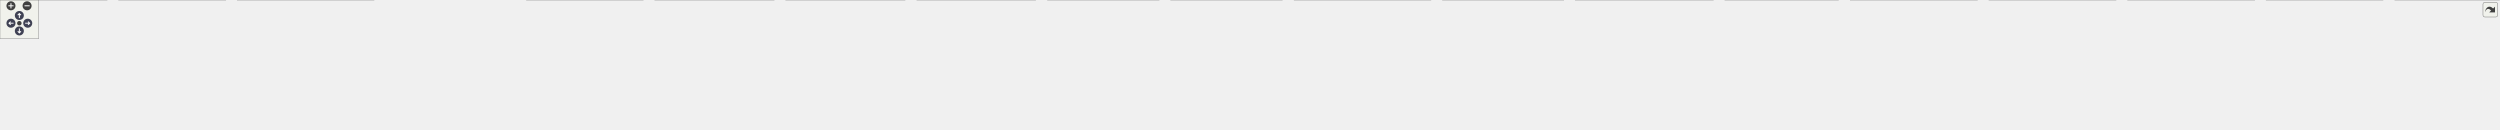
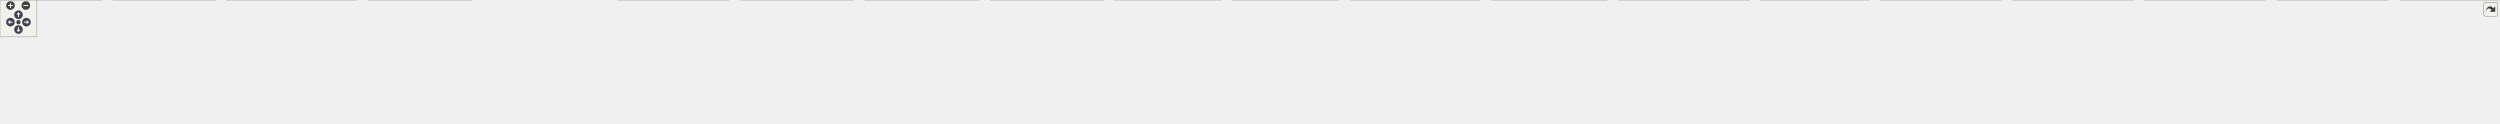
<svg xmlns="http://www.w3.org/2000/svg" xmlns:xlink="http://www.w3.org/1999/xlink" id="main" version="1.1" xml:space="preserve">
  <style type="text/css">
.node, .edge {opacity: 0.7;}
.node.selected, .edge.selected {opacity: 1;}
.edge:hover path { stroke: red; }
.edge:hover polygon { stroke: red; fill: red; }
</style>
  <defs>
    <circle id="rim" cx="0" cy="0" r="7" />
    <circle id="rim2" cx="0" cy="0" r="3.5" />
    <g id="zoomPlus">
      <use xlink:href="#rim" fill="#404040">
        <set attributeName="fill" to="#808080" begin="zoomplus.mouseover" end="zoomplus.mouseout" />
      </use>
      <path d="M-4,0h8M0,-4v8" fill="none" stroke="white" stroke-width="1.5" pointer-events="none" />
    </g>
    <g id="zoomMin">
      <use xlink:href="#rim" fill="#404040">
        <set attributeName="fill" to="#808080" begin="zoomminus.mouseover" end="zoomminus.mouseout" />
      </use>
      <path d="M-4,0h8" fill="none" stroke="white" stroke-width="1.5" pointer-events="none" />
    </g>
    <g id="arrowUp" transform="translate(30 24)">
      <use xlink:href="#rim" />
      <path pointer-events="none" fill="none" stroke="white" stroke-width="1.5" d="M0,-3.0v7 M-2.5,-0.5L0,-3.0L2.5,-0.5" />
    </g>
    <g id="arrowRight" transform="rotate(90) translate(36 -43)">
      <use xlink:href="#rim" />
      <path pointer-events="none" fill="none" stroke="white" stroke-width="1.5" d="M0,-3.0v7 M-2.5,-0.5L0,-3.0L2.5,-0.5" />
    </g>
    <g id="arrowDown" transform="rotate(180) translate(-30 -48)">
      <use xlink:href="#rim" />
      <path pointer-events="none" fill="none" stroke="white" stroke-width="1.5" d="M0,-3.0v7 M-2.5,-0.5L0,-3.0L2.5,-0.5" />
    </g>
    <g id="arrowLeft" transform="rotate(270) translate(-36 17)">
      <use xlink:href="#rim" />
      <path pointer-events="none" fill="none" stroke="white" stroke-width="1.5" d="M0,-3.0v7 M-2.5,-0.5L0,-3.0L2.5,-0.5" />
    </g>
    <g id="resetDef">
      <use xlink:href="#rim2" fill="#404040">
        <set attributeName="fill" to="#808080" begin="reset.mouseover" end="reset.mouseout" />
      </use>
    </g>
  </defs>
  <svg id="graph" class="graph">
    <g id="viewport">
      <g id="Node000001" class="node">
        <g id="a_Node000001">
          <a xlink:title=" ">
-             <polygon fill="#999999" stroke="#666666" points="1995.5,-140 1808.5,-140 1808.5,-88 1995.5,-88 1995.5,-140" />
-             <text text-anchor="start" x="1816.5" y="-128" font-family="Helvetica,sans-Serif" font-size="10.00">/scratch/dragon/sources</text>
-             <text text-anchor="start" x="1816.5" y="-117" font-family="Helvetica,sans-Serif" font-size="10.00">/ChimeraTK-DeviceAccess</text>
-             <text text-anchor="start" x="1816.5" y="-106" font-family="Helvetica,sans-Serif" font-size="10.00">/backends/DummyBackend/include</text>
-             <text text-anchor="middle" x="1902" y="-95" font-family="Helvetica,sans-Serif" font-size="10.00">/DummyRegisterAccessor.h</text>
+             <polygon fill="#999999" stroke="#666666" points="2087.5,-140 1900.5,-140 1900.5,-88 2087.5,-88 2087.5,-140" />
+             <text text-anchor="start" x="1908.5" y="-128" font-family="Helvetica,sans-Serif" font-size="10.00">/scratch/dragon/sources</text>
+             <text text-anchor="start" x="1908.5" y="-117" font-family="Helvetica,sans-Serif" font-size="10.00">/ChimeraTK-DeviceAccess</text>
+             <text text-anchor="start" x="1908.5" y="-106" font-family="Helvetica,sans-Serif" font-size="10.00">/backends/DummyBackend/include</text>
+             <text text-anchor="middle" x="1994" y="-95" font-family="Helvetica,sans-Serif" font-size="10.00">/DummyRegisterAccessor.h</text>
          </a>
        </g>
      </g>
      <g id="Node000002" class="node">
        <g id="a_Node000002">
          <a xlink:href="_dummy_backend_8cc.html" target="_top" xlink:title=" ">
            <polygon fill="white" stroke="#666666" points="166,-52 0,-52 0,0 166,0 166,-52" />
            <text text-anchor="start" x="8" y="-40" font-family="Helvetica,sans-Serif" font-size="10.00">/scratch/dragon/sources</text>
            <text text-anchor="start" x="8" y="-29" font-family="Helvetica,sans-Serif" font-size="10.00">/ChimeraTK-DeviceAccess</text>
            <text text-anchor="start" x="8" y="-18" font-family="Helvetica,sans-Serif" font-size="10.00">/backends/DummyBackend/src</text>
            <text text-anchor="middle" x="83" y="-7" font-family="Helvetica,sans-Serif" font-size="10.00">/DummyBackend.cc</text>
          </a>
        </g>
      </g>
      <g id="edge1_Node000001_Node000002" class="edge">
        <g id="a_edge1_Node000001_Node000002">
          <a xlink:title=" ">
-             <path fill="none" stroke="#63b8ff" d="M1798.09,-112.46C1474.97,-110.28 490.64,-99.81 175,-52 172.05,-51.55 169.07,-51.05 166.06,-50.49" />
-             <polygon fill="#63b8ff" stroke="#63b8ff" points="1798.36,-115.96 1808.38,-112.53 1798.4,-108.96 1798.36,-115.96" />
+             <path fill="none" stroke="#63b8ff" d="M1890.33,-112.68C1556.12,-111.14 509.38,-102.34 175,-52 172.05,-51.56 169.07,-51.05 166.06,-50.5" />
+             <polygon fill="#63b8ff" stroke="#63b8ff" points="1890.47,-116.18 1900.49,-112.72 1890.5,-109.18 1890.47,-116.18" />
          </a>
        </g>
      </g>
      <g id="Node000003" class="node">
        <g id="a_Node000003">
          <a xlink:href="_dummy_register_accessor_8cc.html" target="_top" xlink:title=" ">
            <polygon fill="white" stroke="#666666" points="350,-52 184,-52 184,0 350,0 350,-52" />
            <text text-anchor="start" x="192" y="-40" font-family="Helvetica,sans-Serif" font-size="10.00">/scratch/dragon/sources</text>
            <text text-anchor="start" x="192" y="-29" font-family="Helvetica,sans-Serif" font-size="10.00">/ChimeraTK-DeviceAccess</text>
            <text text-anchor="start" x="192" y="-18" font-family="Helvetica,sans-Serif" font-size="10.00">/backends/DummyBackend/src</text>
            <text text-anchor="middle" x="267" y="-7" font-family="Helvetica,sans-Serif" font-size="10.00">/DummyRegisterAccessor.cc</text>
          </a>
        </g>
      </g>
      <g id="edge2_Node000001_Node000003" class="edge">
        <g id="a_edge2_Node000001_Node000003">
          <a xlink:title=" ">
-             <path fill="none" stroke="#63b8ff" d="M1797.97,-111.95C1498.39,-108.42 637.41,-94.77 359,-52 356.06,-51.55 353.07,-51.04 350.06,-50.47" />
-             <polygon fill="#63b8ff" stroke="#63b8ff" points="1798.34,-115.45 1808.38,-112.07 1798.43,-108.45 1798.34,-115.45" />
+             <path fill="none" stroke="#63b8ff" d="M1890.04,-112.22C1578.53,-109.38 656,-97.29 359,-52 356.05,-51.55 353.07,-51.04 350.06,-50.48" />
+             <polygon fill="#63b8ff" stroke="#63b8ff" points="1890.38,-115.72 1900.41,-112.31 1890.45,-108.72 1890.38,-115.72" />
          </a>
        </g>
      </g>
      <g id="Node000004" class="node">
        <g id="a_Node000004">
          <a xlink:href="test_async_var_and_hierarchical_interrupts_unified_8cpp.html" target="_top" xlink:title=" ">
            <polygon fill="white" stroke="#666666" points="580,-52 368,-52 368,0 580,0 580,-52" />
            <text text-anchor="start" x="376" y="-40" font-family="Helvetica,sans-Serif" font-size="10.00">/scratch/dragon/sources</text>
            <text text-anchor="start" x="376" y="-29" font-family="Helvetica,sans-Serif" font-size="10.00">/ChimeraTK-DeviceAccess</text>
            <text text-anchor="start" x="376" y="-18" font-family="Helvetica,sans-Serif" font-size="10.00">/tests/executables_src/testAsync</text>
            <text text-anchor="middle" x="474" y="-7" font-family="Helvetica,sans-Serif" font-size="10.00">VarAndHierarchicalInterruptsUnified.cpp</text>
          </a>
        </g>
      </g>
      <g id="edge3_Node000001_Node000004" class="edge">
        <g id="a_edge3_Node000001_Node000004">
          <a xlink:title=" ">
-             <path fill="none" stroke="#63b8ff" d="M1798.36,-110.43C1530.92,-103.44 822.17,-82.54 589,-52 586.06,-51.62 583.09,-51.19 580.09,-50.74" />
-             <polygon fill="#63b8ff" stroke="#63b8ff" points="1798.37,-113.93 1808.46,-110.69 1798.55,-106.94 1798.37,-113.93" />
+             <path fill="none" stroke="#63b8ff" d="M1890.12,-110.79C1609.52,-104.46 840.58,-84.57 589,-52 586.06,-51.62 583.09,-51.2 580.09,-50.75" />
+             <polygon fill="#63b8ff" stroke="#63b8ff" points="1890.22,-114.29 1900.29,-111.02 1890.38,-107.3 1890.22,-114.29" />
          </a>
        </g>
      </g>
      <g id="Node000005" class="node">
        <g id="a_Node000005">
-           <a xlink:href="test_device_8cpp.html" target="_top" xlink:title=" ">
-             <polygon fill="white" stroke="#666666" points="798,-46.5 598,-46.5 598,-5.5 798,-5.5 798,-46.5" />
-             <text text-anchor="start" x="606" y="-34.5" font-family="Helvetica,sans-Serif" font-size="10.00">/scratch/dragon/sources</text>
-             <text text-anchor="start" x="606" y="-23.5" font-family="Helvetica,sans-Serif" font-size="10.00">/ChimeraTK-DeviceAccess</text>
-             <text text-anchor="middle" x="698" y="-12.5" font-family="Helvetica,sans-Serif" font-size="10.00">/tests/executables_src/testDevice.cpp</text>
+           <a xlink:href="test_data_consistency_realm_8cpp.html" target="_top" xlink:title=" ">
+             <polygon fill="white" stroke="#666666" points="768,-52 598,-52 598,0 768,0 768,-52" />
+             <text text-anchor="start" x="606" y="-40" font-family="Helvetica,sans-Serif" font-size="10.00">/scratch/dragon/sources</text>
+             <text text-anchor="start" x="606" y="-29" font-family="Helvetica,sans-Serif" font-size="10.00">/ChimeraTK-DeviceAccess</text>
+             <text text-anchor="start" x="606" y="-18" font-family="Helvetica,sans-Serif" font-size="10.00">/tests/executables_src/testData</text>
+             <text text-anchor="middle" x="683" y="-7" font-family="Helvetica,sans-Serif" font-size="10.00">ConsistencyRealm.cpp</text>
          </a>
        </g>
      </g>
      <g id="edge4_Node000001_Node000005" class="edge">
        <g id="a_edge4_Node000001_Node000005">
          <a xlink:title=" ">
-             <path fill="none" stroke="#63b8ff" d="M1798.22,-113.07C1603.09,-111.9 1168.62,-103.16 807,-52 796.81,-50.56 786.17,-48.64 775.7,-46.51" />
-             <polygon fill="#63b8ff" stroke="#63b8ff" points="1798.44,-116.57 1808.46,-113.12 1798.48,-109.57 1798.44,-116.57" />
+             <path fill="none" stroke="#63b8ff" d="M1889.86,-110.59C1635.93,-104.26 990.11,-85.3 777,-52 774.08,-51.54 771.12,-51.03 768.14,-50.48" />
+             <polygon fill="#63b8ff" stroke="#63b8ff" points="1890.11,-114.1 1900.19,-110.84 1890.28,-107.1 1890.11,-114.1" />
          </a>
        </g>
      </g>
      <g id="Node000006" class="node">
        <g id="a_Node000006">
-           <a xlink:href="test_double_buffer_accessor_8cc.html" target="_top" xlink:title=" ">
-             <polygon fill="white" stroke="#666666" points="997.5,-52 816.5,-52 816.5,0 997.5,0 997.5,-52" />
-             <text text-anchor="start" x="824.5" y="-40" font-family="Helvetica,sans-Serif" font-size="10.00">/scratch/dragon/sources</text>
-             <text text-anchor="start" x="824.5" y="-29" font-family="Helvetica,sans-Serif" font-size="10.00">/ChimeraTK-DeviceAccess</text>
-             <text text-anchor="start" x="824.5" y="-18" font-family="Helvetica,sans-Serif" font-size="10.00">/tests/executables_src/testDouble</text>
-             <text text-anchor="middle" x="907" y="-7" font-family="Helvetica,sans-Serif" font-size="10.00">BufferAccessor.cc</text>
+           <a xlink:href="test_device_8cpp.html" target="_top" xlink:title=" ">
+             <polygon fill="white" stroke="#666666" points="986,-46.5 786,-46.5 786,-5.5 986,-5.5 986,-46.5" />
+             <text text-anchor="start" x="794" y="-34.5" font-family="Helvetica,sans-Serif" font-size="10.00">/scratch/dragon/sources</text>
+             <text text-anchor="start" x="794" y="-23.5" font-family="Helvetica,sans-Serif" font-size="10.00">/ChimeraTK-DeviceAccess</text>
+             <text text-anchor="middle" x="886" y="-12.5" font-family="Helvetica,sans-Serif" font-size="10.00">/tests/executables_src/testDevice.cpp</text>
          </a>
        </g>
      </g>
      <g id="edge5_Node000001_Node000006" class="edge">
        <g id="a_edge5_Node000001_Node000006">
          <a xlink:title=" ">
-             <path fill="none" stroke="#63b8ff" d="M1798.13,-111.96C1630.47,-108.93 1290.26,-97.19 1006,-52 1003.2,-51.55 1000.36,-51.07 997.5,-50.55" />
-             <polygon fill="#63b8ff" stroke="#63b8ff" points="1798.13,-115.46 1808.18,-112.13 1798.25,-108.46 1798.13,-115.46" />
+             <path fill="none" stroke="#63b8ff" d="M1890.06,-112.27C1707.84,-109.73 1319.29,-98.77 995,-52 984.91,-50.55 974.38,-48.64 964,-46.52" />
+             <polygon fill="#63b8ff" stroke="#63b8ff" points="1890.12,-115.77 1900.17,-112.4 1890.21,-108.77 1890.12,-115.77" />
          </a>
        </g>
      </g>
      <g id="Node000007" class="node">
        <g id="a_Node000007">
-           <a xlink:href="test_dummy_backend_unified_8cc.html" target="_top" xlink:title=" ">
-             <polygon fill="white" stroke="#666666" points="1200.5,-52 1015.5,-52 1015.5,0 1200.5,0 1200.5,-52" />
-             <text text-anchor="start" x="1023.5" y="-40" font-family="Helvetica,sans-Serif" font-size="10.00">/scratch/dragon/sources</text>
-             <text text-anchor="start" x="1023.5" y="-29" font-family="Helvetica,sans-Serif" font-size="10.00">/ChimeraTK-DeviceAccess</text>
-             <text text-anchor="start" x="1023.5" y="-18" font-family="Helvetica,sans-Serif" font-size="10.00">/tests/executables_src/testDummy</text>
-             <text text-anchor="middle" x="1108" y="-7" font-family="Helvetica,sans-Serif" font-size="10.00">BackendUnified.cc</text>
+           <a xlink:href="test_double_buffer_accessor_8cc.html" target="_top" xlink:title=" ">
+             <polygon fill="white" stroke="#666666" points="1185.5,-52 1004.5,-52 1004.5,0 1185.5,0 1185.5,-52" />
+             <text text-anchor="start" x="1012.5" y="-40" font-family="Helvetica,sans-Serif" font-size="10.00">/scratch/dragon/sources</text>
+             <text text-anchor="start" x="1012.5" y="-29" font-family="Helvetica,sans-Serif" font-size="10.00">/ChimeraTK-DeviceAccess</text>
+             <text text-anchor="start" x="1012.5" y="-18" font-family="Helvetica,sans-Serif" font-size="10.00">/tests/executables_src/testDouble</text>
+             <text text-anchor="middle" x="1095" y="-7" font-family="Helvetica,sans-Serif" font-size="10.00">BufferAccessor.cc</text>
          </a>
        </g>
      </g>
      <g id="edge6_Node000001_Node000007" class="edge">
        <g id="a_edge6_Node000001_Node000007">
          <a xlink:title=" ">
-             <path fill="none" stroke="#63b8ff" d="M1798.38,-108.89C1662.35,-102.35 1416.46,-86.59 1209,-52 1206.24,-51.54 1203.44,-51.04 1200.62,-50.52" />
-             <polygon fill="#63b8ff" stroke="#63b8ff" points="1798.23,-112.39 1808.39,-109.36 1798.56,-105.39 1798.23,-112.39" />
+             <path fill="none" stroke="#63b8ff" d="M1890.05,-110.75C1736.8,-106.15 1441.61,-92.4 1194,-52 1191.2,-51.54 1188.36,-51.05 1185.51,-50.52" />
+             <polygon fill="#63b8ff" stroke="#63b8ff" points="1890.29,-114.26 1900.39,-111.05 1890.5,-107.26 1890.29,-114.26" />
          </a>
        </g>
      </g>
      <g id="Node000008" class="node">
        <g id="a_Node000008">
-           <a xlink:href="test_dummy_register_accessor_8cpp.html" target="_top" xlink:title=" ">
-             <polygon fill="white" stroke="#666666" points="1403.5,-52 1218.5,-52 1218.5,0 1403.5,0 1403.5,-52" />
-             <text text-anchor="start" x="1226.5" y="-40" font-family="Helvetica,sans-Serif" font-size="10.00">/scratch/dragon/sources</text>
-             <text text-anchor="start" x="1226.5" y="-29" font-family="Helvetica,sans-Serif" font-size="10.00">/ChimeraTK-DeviceAccess</text>
-             <text text-anchor="start" x="1226.5" y="-18" font-family="Helvetica,sans-Serif" font-size="10.00">/tests/executables_src/testDummy</text>
-             <text text-anchor="middle" x="1311" y="-7" font-family="Helvetica,sans-Serif" font-size="10.00">RegisterAccessor.cpp</text>
+           <a xlink:href="test_dummy_backend_unified_8cc.html" target="_top" xlink:title=" ">
+             <polygon fill="white" stroke="#666666" points="1388.5,-52 1203.5,-52 1203.5,0 1388.5,0 1388.5,-52" />
+             <text text-anchor="start" x="1211.5" y="-40" font-family="Helvetica,sans-Serif" font-size="10.00">/scratch/dragon/sources</text>
+             <text text-anchor="start" x="1211.5" y="-29" font-family="Helvetica,sans-Serif" font-size="10.00">/ChimeraTK-DeviceAccess</text>
+             <text text-anchor="start" x="1211.5" y="-18" font-family="Helvetica,sans-Serif" font-size="10.00">/tests/executables_src/testDummy</text>
+             <text text-anchor="middle" x="1296" y="-7" font-family="Helvetica,sans-Serif" font-size="10.00">BackendUnified.cc</text>
          </a>
        </g>
      </g>
      <g id="edge7_Node000001_Node000008" class="edge">
        <g id="a_edge7_Node000001_Node000008">
          <a xlink:title=" ">
-             <path fill="none" stroke="#63b8ff" d="M1798.17,-103.58C1698.82,-93.74 1544.98,-76.32 1413,-52 1409.95,-51.44 1406.86,-50.84 1403.74,-50.22" />
-             <polygon fill="#63b8ff" stroke="#63b8ff" points="1797.92,-107.08 1808.22,-104.57 1798.61,-100.11 1797.92,-107.08" />
+             <path fill="none" stroke="#63b8ff" d="M1890.13,-106.84C1770.55,-98.72 1568.55,-81.84 1397,-52 1394.24,-51.52 1391.45,-51.01 1388.63,-50.47" />
+             <polygon fill="#63b8ff" stroke="#63b8ff" points="1890.16,-110.35 1900.38,-107.53 1890.63,-103.36 1890.16,-110.35" />
          </a>
        </g>
      </g>
      <g id="Node000009" class="node">
        <g id="a_Node000009">
-           <a xlink:href="test_generic_muxed_interrupt_distributor_8cpp.html" target="_top" xlink:title=" ">
-             <polygon fill="white" stroke="#666666" points="1606,-52 1422,-52 1422,0 1606,0 1606,-52" />
-             <text text-anchor="start" x="1430" y="-40" font-family="Helvetica,sans-Serif" font-size="10.00">/scratch/dragon/sources</text>
-             <text text-anchor="start" x="1430" y="-29" font-family="Helvetica,sans-Serif" font-size="10.00">/ChimeraTK-DeviceAccess</text>
-             <text text-anchor="start" x="1430" y="-18" font-family="Helvetica,sans-Serif" font-size="10.00">/tests/executables_src/testGeneric</text>
-             <text text-anchor="middle" x="1514" y="-7" font-family="Helvetica,sans-Serif" font-size="10.00">MuxedInterruptDistributor.cpp</text>
+           <a xlink:href="test_dummy_register_accessor_8cpp.html" target="_top" xlink:title=" ">
+             <polygon fill="white" stroke="#666666" points="1591.5,-52 1406.5,-52 1406.5,0 1591.5,0 1591.5,-52" />
+             <text text-anchor="start" x="1414.5" y="-40" font-family="Helvetica,sans-Serif" font-size="10.00">/scratch/dragon/sources</text>
+             <text text-anchor="start" x="1414.5" y="-29" font-family="Helvetica,sans-Serif" font-size="10.00">/ChimeraTK-DeviceAccess</text>
+             <text text-anchor="start" x="1414.5" y="-18" font-family="Helvetica,sans-Serif" font-size="10.00">/tests/executables_src/testDummy</text>
+             <text text-anchor="middle" x="1499" y="-7" font-family="Helvetica,sans-Serif" font-size="10.00">RegisterAccessor.cpp</text>
          </a>
        </g>
      </g>
      <g id="edge8_Node000001_Node000009" class="edge">
        <g id="a_edge8_Node000001_Node000009">
          <a xlink:title=" ">
-             <path fill="none" stroke="#63b8ff" d="M1798.4,-91.85C1743.75,-80.47 1675.64,-65.94 1615,-52 1612.1,-51.33 1609.15,-50.65 1606.17,-49.95" />
-             <polygon fill="#63b8ff" stroke="#63b8ff" points="1797.94,-95.33 1808.44,-93.93 1799.36,-88.47 1797.94,-95.33" />
+             <path fill="none" stroke="#63b8ff" d="M1890.28,-99.39C1810.8,-88.36 1698.56,-71.49 1601,-52 1597.96,-51.39 1594.87,-50.76 1591.76,-50.1" />
+             <polygon fill="#63b8ff" stroke="#63b8ff" points="1889.91,-102.88 1900.3,-100.78 1890.87,-95.94 1889.91,-102.88" />
          </a>
        </g>
      </g>
      <g id="Node000010" class="node">
        <g id="a_Node000010">
-           <a xlink:href="test_l_map_backend_8cpp.html" target="_top" xlink:title=" ">
-             <polygon fill="white" stroke="#666666" points="1797.5,-52 1624.5,-52 1624.5,0 1797.5,0 1797.5,-52" />
-             <text text-anchor="start" x="1632.5" y="-40" font-family="Helvetica,sans-Serif" font-size="10.00">/scratch/dragon/sources</text>
-             <text text-anchor="start" x="1632.5" y="-29" font-family="Helvetica,sans-Serif" font-size="10.00">/ChimeraTK-DeviceAccess</text>
-             <text text-anchor="start" x="1632.5" y="-18" font-family="Helvetica,sans-Serif" font-size="10.00">/tests/executables_src/testLMap</text>
-             <text text-anchor="middle" x="1711" y="-7" font-family="Helvetica,sans-Serif" font-size="10.00">Backend.cpp</text>
+           <a xlink:href="test_generic_muxed_interrupt_distributor_8cpp.html" target="_top" xlink:title=" ">
+             <polygon fill="white" stroke="#666666" points="1794,-52 1610,-52 1610,0 1794,0 1794,-52" />
+             <text text-anchor="start" x="1618" y="-40" font-family="Helvetica,sans-Serif" font-size="10.00">/scratch/dragon/sources</text>
+             <text text-anchor="start" x="1618" y="-29" font-family="Helvetica,sans-Serif" font-size="10.00">/ChimeraTK-DeviceAccess</text>
+             <text text-anchor="start" x="1618" y="-18" font-family="Helvetica,sans-Serif" font-size="10.00">/tests/executables_src/testGeneric</text>
+             <text text-anchor="middle" x="1702" y="-7" font-family="Helvetica,sans-Serif" font-size="10.00">MuxedInterruptDistributor.cpp</text>
          </a>
        </g>
      </g>
      <g id="edge9_Node000001_Node000010" class="edge">
        <g id="a_edge9_Node000001_Node000010">
          <a xlink:title=" ">
-             <path fill="none" stroke="#63b8ff" d="M1836.98,-83.73C1814.19,-73.46 1788.8,-62.03 1766.83,-52.14" />
-             <polygon fill="#63b8ff" stroke="#63b8ff" points="1835.69,-86.98 1846.24,-87.89 1838.56,-80.6 1835.69,-86.98" />
+             <path fill="none" stroke="#63b8ff" d="M1898.74,-84.94C1862.76,-74.35 1822.09,-62.37 1787.1,-52.06" />
+             <polygon fill="#63b8ff" stroke="#63b8ff" points="1898.18,-88.43 1908.76,-87.89 1900.15,-81.71 1898.18,-88.43" />
          </a>
        </g>
      </g>
      <g id="Node000011" class="node">
        <g id="a_Node000011">
-           <a xlink:href="test_l_map_backend_unified_8cpp.html" target="_top" xlink:title=" ">
-             <polygon fill="white" stroke="#666666" points="1988.5,-52 1815.5,-52 1815.5,0 1988.5,0 1988.5,-52" />
-             <text text-anchor="start" x="1823.5" y="-40" font-family="Helvetica,sans-Serif" font-size="10.00">/scratch/dragon/sources</text>
-             <text text-anchor="start" x="1823.5" y="-29" font-family="Helvetica,sans-Serif" font-size="10.00">/ChimeraTK-DeviceAccess</text>
-             <text text-anchor="start" x="1823.5" y="-18" font-family="Helvetica,sans-Serif" font-size="10.00">/tests/executables_src/testLMap</text>
-             <text text-anchor="middle" x="1902" y="-7" font-family="Helvetica,sans-Serif" font-size="10.00">BackendUnified.cpp</text>
+           <a xlink:href="test_l_map_backend_8cpp.html" target="_top" xlink:title=" ">
+             <polygon fill="white" stroke="#666666" points="1985.5,-52 1812.5,-52 1812.5,0 1985.5,0 1985.5,-52" />
+             <text text-anchor="start" x="1820.5" y="-40" font-family="Helvetica,sans-Serif" font-size="10.00">/scratch/dragon/sources</text>
+             <text text-anchor="start" x="1820.5" y="-29" font-family="Helvetica,sans-Serif" font-size="10.00">/ChimeraTK-DeviceAccess</text>
+             <text text-anchor="start" x="1820.5" y="-18" font-family="Helvetica,sans-Serif" font-size="10.00">/tests/executables_src/testLMap</text>
+             <text text-anchor="middle" x="1899" y="-7" font-family="Helvetica,sans-Serif" font-size="10.00">Backend.cpp</text>
          </a>
        </g>
      </g>
      <g id="edge10_Node000001_Node000011" class="edge">
        <g id="a_edge10_Node000001_Node000011">
          <a xlink:title=" ">
-             <path fill="none" stroke="#63b8ff" d="M1902,-77.56C1902,-69.04 1902,-60.1 1902,-52.16" />
-             <polygon fill="#63b8ff" stroke="#63b8ff" points="1898.5,-77.66 1902,-87.66 1905.5,-77.66 1898.5,-77.66" />
+             <path fill="none" stroke="#63b8ff" d="M1958.8,-81.13C1948.29,-71.62 1936.91,-61.32 1926.93,-52.29" />
+             <polygon fill="#63b8ff" stroke="#63b8ff" points="1956.5,-83.78 1966.27,-87.89 1961.2,-78.59 1956.5,-83.78" />
          </a>
        </g>
      </g>
      <g id="Node000012" class="node">
        <g id="a_Node000012">
-           <a xlink:href="test_numeric_addressed_backend_register_accessor_8cpp.html" target="_top" xlink:title=" ">
-             <polygon fill="white" stroke="#666666" points="2219,-52 2007,-52 2007,0 2219,0 2219,-52" />
-             <text text-anchor="start" x="2015" y="-40" font-family="Helvetica,sans-Serif" font-size="10.00">/scratch/dragon/sources</text>
-             <text text-anchor="start" x="2015" y="-29" font-family="Helvetica,sans-Serif" font-size="10.00">/ChimeraTK-DeviceAccess</text>
-             <text text-anchor="start" x="2015" y="-18" font-family="Helvetica,sans-Serif" font-size="10.00">/tests/executables_src/testNumeric</text>
-             <text text-anchor="middle" x="2113" y="-7" font-family="Helvetica,sans-Serif" font-size="10.00">AddressedBackendRegisterAccessor.cpp</text>
+           <a xlink:href="test_l_map_backend_unified_8cpp.html" target="_top" xlink:title=" ">
+             <polygon fill="white" stroke="#666666" points="2176.5,-52 2003.5,-52 2003.5,0 2176.5,0 2176.5,-52" />
+             <text text-anchor="start" x="2011.5" y="-40" font-family="Helvetica,sans-Serif" font-size="10.00">/scratch/dragon/sources</text>
+             <text text-anchor="start" x="2011.5" y="-29" font-family="Helvetica,sans-Serif" font-size="10.00">/ChimeraTK-DeviceAccess</text>
+             <text text-anchor="start" x="2011.5" y="-18" font-family="Helvetica,sans-Serif" font-size="10.00">/tests/executables_src/testLMap</text>
+             <text text-anchor="middle" x="2090" y="-7" font-family="Helvetica,sans-Serif" font-size="10.00">BackendUnified.cpp</text>
          </a>
        </g>
      </g>
      <g id="edge11_Node000001_Node000012" class="edge">
        <g id="a_edge11_Node000001_Node000012">
          <a xlink:title=" ">
-             <path fill="none" stroke="#63b8ff" d="M1973.15,-84C1998.51,-73.66 2026.83,-62.12 2051.33,-52.14" />
-             <polygon fill="#63b8ff" stroke="#63b8ff" points="1971.54,-80.88 1963.6,-87.89 1974.18,-87.36 1971.54,-80.88" />
+             <path fill="none" stroke="#63b8ff" d="M2029.57,-81.13C2040.2,-71.62 2051.69,-61.32 2061.77,-52.29" />
+             <polygon fill="#63b8ff" stroke="#63b8ff" points="2027.14,-78.61 2022.03,-87.89 2031.81,-83.83 2027.14,-78.61" />
          </a>
        </g>
      </g>
      <g id="Node000013" class="node">
        <g id="a_Node000013">
-           <a xlink:href="test_numeric_addressed_backend_unified_8cpp.html" target="_top" xlink:title=" ">
-             <polygon fill="white" stroke="#666666" points="2425,-52 2237,-52 2237,0 2425,0 2425,-52" />
-             <text text-anchor="start" x="2245" y="-40" font-family="Helvetica,sans-Serif" font-size="10.00">/scratch/dragon/sources</text>
-             <text text-anchor="start" x="2245" y="-29" font-family="Helvetica,sans-Serif" font-size="10.00">/ChimeraTK-DeviceAccess</text>
-             <text text-anchor="start" x="2245" y="-18" font-family="Helvetica,sans-Serif" font-size="10.00">/tests/executables_src/testNumeric</text>
-             <text text-anchor="middle" x="2331" y="-7" font-family="Helvetica,sans-Serif" font-size="10.00">AddressedBackendUnified.cpp</text>
+           <a xlink:href="test_numeric_addressed_backend_register_accessor_8cpp.html" target="_top" xlink:title=" ">
+             <polygon fill="white" stroke="#666666" points="2407,-52 2195,-52 2195,0 2407,0 2407,-52" />
+             <text text-anchor="start" x="2203" y="-40" font-family="Helvetica,sans-Serif" font-size="10.00">/scratch/dragon/sources</text>
+             <text text-anchor="start" x="2203" y="-29" font-family="Helvetica,sans-Serif" font-size="10.00">/ChimeraTK-DeviceAccess</text>
+             <text text-anchor="start" x="2203" y="-18" font-family="Helvetica,sans-Serif" font-size="10.00">/tests/executables_src/testNumeric</text>
+             <text text-anchor="middle" x="2301" y="-7" font-family="Helvetica,sans-Serif" font-size="10.00">AddressedBackendRegisterAccessor.cpp</text>
          </a>
        </g>
      </g>
      <g id="edge12_Node000001_Node000013" class="edge">
        <g id="a_edge12_Node000001_Node000013">
          <a xlink:title=" ">
-             <path fill="none" stroke="#63b8ff" d="M2005.84,-95.02C2070.02,-83.55 2153.99,-67.89 2228,-52 2230.88,-51.38 2233.8,-50.74 2236.75,-50.09" />
-             <polygon fill="#63b8ff" stroke="#63b8ff" points="2004.94,-91.63 1995.71,-96.83 2006.17,-98.52 2004.94,-91.63" />
+             <path fill="none" stroke="#63b8ff" d="M2093.67,-85.08C2131.61,-74.45 2174.59,-62.41 2211.53,-52.06" />
+             <polygon fill="#63b8ff" stroke="#63b8ff" points="2092.31,-81.83 2083.62,-87.89 2094.2,-88.57 2092.31,-81.83" />
          </a>
        </g>
      </g>
      <g id="Node000014" class="node">
        <g id="a_Node000014">
-           <a xlink:href="test_one_d_register_accessor_8cpp.html" target="_top" xlink:title=" ">
-             <polygon fill="white" stroke="#666666" points="2657,-52 2443,-52 2443,0 2657,0 2657,-52" />
-             <text text-anchor="start" x="2451" y="-40" font-family="Helvetica,sans-Serif" font-size="10.00">/scratch/dragon/sources</text>
-             <text text-anchor="start" x="2451" y="-29" font-family="Helvetica,sans-Serif" font-size="10.00">/ChimeraTK-DeviceAccess</text>
-             <text text-anchor="start" x="2451" y="-18" font-family="Helvetica,sans-Serif" font-size="10.00">/tests/executables_src/testOneDRegister</text>
-             <text text-anchor="middle" x="2550" y="-7" font-family="Helvetica,sans-Serif" font-size="10.00">Accessor.cpp</text>
+           <a xlink:href="test_numeric_addressed_backend_unified_8cpp.html" target="_top" xlink:title=" ">
+             <polygon fill="white" stroke="#666666" points="2613,-52 2425,-52 2425,0 2613,0 2613,-52" />
+             <text text-anchor="start" x="2433" y="-40" font-family="Helvetica,sans-Serif" font-size="10.00">/scratch/dragon/sources</text>
+             <text text-anchor="start" x="2433" y="-29" font-family="Helvetica,sans-Serif" font-size="10.00">/ChimeraTK-DeviceAccess</text>
+             <text text-anchor="start" x="2433" y="-18" font-family="Helvetica,sans-Serif" font-size="10.00">/tests/executables_src/testNumeric</text>
+             <text text-anchor="middle" x="2519" y="-7" font-family="Helvetica,sans-Serif" font-size="10.00">AddressedBackendUnified.cpp</text>
          </a>
        </g>
      </g>
      <g id="edge13_Node000001_Node000014" class="edge">
        <g id="a_edge13_Node000001_Node000014">
          <a xlink:title=" ">
-             <path fill="none" stroke="#63b8ff" d="M2005.8,-104.14C2113.34,-94.24 2286.04,-76.37 2434,-52 2436.95,-51.51 2439.93,-51 2442.94,-50.47" />
-             <polygon fill="#63b8ff" stroke="#63b8ff" points="2005.24,-100.67 1995.6,-105.07 2005.88,-107.64 2005.24,-100.67" />
+             <path fill="none" stroke="#63b8ff" d="M2097.86,-100.77C2183.56,-90.01 2308.16,-72.83 2416,-52 2418.89,-51.44 2421.82,-50.86 2424.78,-50.25" />
+             <polygon fill="#63b8ff" stroke="#63b8ff" points="2097.36,-97.3 2087.87,-102.02 2098.23,-104.25 2097.36,-97.3" />
          </a>
        </g>
      </g>
      <g id="Node000015" class="node">
        <g id="a_Node000015">
-           <a xlink:href="test_scalar_register_accessor_8cpp.html" target="_top" xlink:title=" ">
-             <polygon fill="white" stroke="#666666" points="2851,-52 2675,-52 2675,0 2851,0 2851,-52" />
-             <text text-anchor="start" x="2683" y="-40" font-family="Helvetica,sans-Serif" font-size="10.00">/scratch/dragon/sources</text>
-             <text text-anchor="start" x="2683" y="-29" font-family="Helvetica,sans-Serif" font-size="10.00">/ChimeraTK-DeviceAccess</text>
-             <text text-anchor="start" x="2683" y="-18" font-family="Helvetica,sans-Serif" font-size="10.00">/tests/executables_src/testScalar</text>
-             <text text-anchor="middle" x="2763" y="-7" font-family="Helvetica,sans-Serif" font-size="10.00">RegisterAccessor.cpp</text>
+           <a xlink:href="test_one_d_register_accessor_8cpp.html" target="_top" xlink:title=" ">
+             <polygon fill="white" stroke="#666666" points="2845,-52 2631,-52 2631,0 2845,0 2845,-52" />
+             <text text-anchor="start" x="2639" y="-40" font-family="Helvetica,sans-Serif" font-size="10.00">/scratch/dragon/sources</text>
+             <text text-anchor="start" x="2639" y="-29" font-family="Helvetica,sans-Serif" font-size="10.00">/ChimeraTK-DeviceAccess</text>
+             <text text-anchor="start" x="2639" y="-18" font-family="Helvetica,sans-Serif" font-size="10.00">/tests/executables_src/testOneDRegister</text>
+             <text text-anchor="middle" x="2738" y="-7" font-family="Helvetica,sans-Serif" font-size="10.00">Accessor.cpp</text>
          </a>
        </g>
      </g>
      <g id="edge14_Node000001_Node000015" class="edge">
        <g id="a_edge14_Node000001_Node000015">
          <a xlink:title=" ">
-             <path fill="none" stroke="#63b8ff" d="M2005.95,-110.38C2153.59,-105.37 2432.11,-91.18 2666,-52 2668.92,-51.51 2671.87,-50.98 2674.85,-50.41" />
-             <polygon fill="#63b8ff" stroke="#63b8ff" points="2005.42,-106.89 1995.54,-110.72 2005.65,-113.89 2005.42,-106.89" />
+             <path fill="none" stroke="#63b8ff" d="M2097.84,-106.6C2222.75,-98.05 2438.56,-80.58 2622,-52 2624.95,-51.54 2627.94,-51.05 2630.95,-50.54" />
+             <polygon fill="#63b8ff" stroke="#63b8ff" points="2097.26,-103.13 2087.52,-107.3 2097.74,-110.12 2097.26,-103.13" />
          </a>
        </g>
      </g>
      <g id="Node000016" class="node">
        <g id="a_Node000016">
-           <a xlink:href="test_subdevice_backend_register_window_8cpp.html" target="_top" xlink:title=" ">
-             <polygon fill="white" stroke="#666666" points="3066.5,-52 2869.5,-52 2869.5,0 3066.5,0 3066.5,-52" />
-             <text text-anchor="start" x="2877.5" y="-40" font-family="Helvetica,sans-Serif" font-size="10.00">/scratch/dragon/sources</text>
-             <text text-anchor="start" x="2877.5" y="-29" font-family="Helvetica,sans-Serif" font-size="10.00">/ChimeraTK-DeviceAccess</text>
-             <text text-anchor="start" x="2877.5" y="-18" font-family="Helvetica,sans-Serif" font-size="10.00">/tests/executables_src/testSubdevice</text>
-             <text text-anchor="middle" x="2968" y="-7" font-family="Helvetica,sans-Serif" font-size="10.00">BackendRegisterWindow.cpp</text>
+           <a xlink:href="test_scalar_register_accessor_8cpp.html" target="_top" xlink:title=" ">
+             <polygon fill="white" stroke="#666666" points="3039,-52 2863,-52 2863,0 3039,0 3039,-52" />
+             <text text-anchor="start" x="2871" y="-40" font-family="Helvetica,sans-Serif" font-size="10.00">/scratch/dragon/sources</text>
+             <text text-anchor="start" x="2871" y="-29" font-family="Helvetica,sans-Serif" font-size="10.00">/ChimeraTK-DeviceAccess</text>
+             <text text-anchor="start" x="2871" y="-18" font-family="Helvetica,sans-Serif" font-size="10.00">/tests/executables_src/testScalar</text>
+             <text text-anchor="middle" x="2951" y="-7" font-family="Helvetica,sans-Serif" font-size="10.00">RegisterAccessor.cpp</text>
          </a>
        </g>
      </g>
      <g id="edge15_Node000001_Node000016" class="edge">
        <g id="a_edge15_Node000001_Node000016">
          <a xlink:title=" ">
-             <path fill="none" stroke="#63b8ff" d="M2005.74,-111.95C2182.14,-108.93 2551.45,-97.22 2860,-52 2863.05,-51.55 2866.13,-51.07 2869.25,-50.54" />
-             <polygon fill="#63b8ff" stroke="#63b8ff" points="2005.62,-108.45 1995.68,-112.12 2005.74,-115.45 2005.62,-108.45" />
+             <path fill="none" stroke="#63b8ff" d="M2098.01,-111.69C2260.42,-108.29 2583.68,-96.05 2854,-52 2856.92,-51.52 2859.88,-51 2862.86,-50.44" />
+             <polygon fill="#63b8ff" stroke="#63b8ff" points="2097.47,-108.2 2087.54,-111.91 2097.61,-115.2 2097.47,-108.2" />
          </a>
        </g>
      </g>
      <g id="Node000017" class="node">
        <g id="a_Node000017">
-           <a xlink:href="test_subdevice_backend_register_window_unified_8cpp.html" target="_top" xlink:title=" ">
-             <polygon fill="white" stroke="#666666" points="3281.5,-52 3084.5,-52 3084.5,0 3281.5,0 3281.5,-52" />
-             <text text-anchor="start" x="3092.5" y="-40" font-family="Helvetica,sans-Serif" font-size="10.00">/scratch/dragon/sources</text>
-             <text text-anchor="start" x="3092.5" y="-29" font-family="Helvetica,sans-Serif" font-size="10.00">/ChimeraTK-DeviceAccess</text>
-             <text text-anchor="start" x="3092.5" y="-18" font-family="Helvetica,sans-Serif" font-size="10.00">/tests/executables_src/testSubdevice</text>
-             <text text-anchor="middle" x="3183" y="-7" font-family="Helvetica,sans-Serif" font-size="10.00">BackendRegisterWindowUnified.cpp</text>
+           <a xlink:href="test_subdevice_backend_register_window_8cpp.html" target="_top" xlink:title=" ">
+             <polygon fill="white" stroke="#666666" points="3254.5,-52 3057.5,-52 3057.5,0 3254.5,0 3254.5,-52" />
+             <text text-anchor="start" x="3065.5" y="-40" font-family="Helvetica,sans-Serif" font-size="10.00">/scratch/dragon/sources</text>
+             <text text-anchor="start" x="3065.5" y="-29" font-family="Helvetica,sans-Serif" font-size="10.00">/ChimeraTK-DeviceAccess</text>
+             <text text-anchor="start" x="3065.5" y="-18" font-family="Helvetica,sans-Serif" font-size="10.00">/tests/executables_src/testSubdevice</text>
+             <text text-anchor="middle" x="3156" y="-7" font-family="Helvetica,sans-Serif" font-size="10.00">BackendRegisterWindow.cpp</text>
          </a>
        </g>
      </g>
      <g id="edge16_Node000001_Node000017" class="edge">
        <g id="a_edge16_Node000001_Node000017">
          <a xlink:title=" ">
-             <path fill="none" stroke="#63b8ff" d="M2005.93,-113.77C2211.43,-113.94 2683.77,-107.56 3076,-52 3078.74,-51.61 3081.51,-51.19 3084.3,-50.73" />
-             <polygon fill="#63b8ff" stroke="#63b8ff" points="2005.76,-110.27 1995.75,-113.76 2005.75,-117.27 2005.76,-110.27" />
+             <path fill="none" stroke="#63b8ff" d="M2097.83,-112.81C2287.51,-111.18 2702.38,-101.64 3048,-52 3051.05,-51.56 3054.14,-51.08 3057.25,-50.57" />
+             <polygon fill="#63b8ff" stroke="#63b8ff" points="2097.56,-109.31 2087.59,-112.89 2097.61,-116.31 2097.56,-109.31" />
          </a>
        </g>
      </g>
      <g id="Node000018" class="node">
        <g id="a_Node000018">
-           <a xlink:href="test_subdevice_backend_unified_8cpp.html" target="_top" xlink:title=" ">
-             <polygon fill="white" stroke="#666666" points="3496.5,-52 3299.5,-52 3299.5,0 3496.5,0 3496.5,-52" />
-             <text text-anchor="start" x="3307.5" y="-40" font-family="Helvetica,sans-Serif" font-size="10.00">/scratch/dragon/sources</text>
-             <text text-anchor="start" x="3307.5" y="-29" font-family="Helvetica,sans-Serif" font-size="10.00">/ChimeraTK-DeviceAccess</text>
-             <text text-anchor="start" x="3307.5" y="-18" font-family="Helvetica,sans-Serif" font-size="10.00">/tests/executables_src/testSubdevice</text>
-             <text text-anchor="middle" x="3398" y="-7" font-family="Helvetica,sans-Serif" font-size="10.00">BackendUnified.cpp</text>
+           <a xlink:href="test_subdevice_backend_register_window_unified_8cpp.html" target="_top" xlink:title=" ">
+             <polygon fill="white" stroke="#666666" points="3469.5,-52 3272.5,-52 3272.5,0 3469.5,0 3469.5,-52" />
+             <text text-anchor="start" x="3280.5" y="-40" font-family="Helvetica,sans-Serif" font-size="10.00">/scratch/dragon/sources</text>
+             <text text-anchor="start" x="3280.5" y="-29" font-family="Helvetica,sans-Serif" font-size="10.00">/ChimeraTK-DeviceAccess</text>
+             <text text-anchor="start" x="3280.5" y="-18" font-family="Helvetica,sans-Serif" font-size="10.00">/tests/executables_src/testSubdevice</text>
+             <text text-anchor="middle" x="3371" y="-7" font-family="Helvetica,sans-Serif" font-size="10.00">BackendRegisterWindowUnified.cpp</text>
          </a>
        </g>
      </g>
      <g id="edge17_Node000001_Node000018" class="edge">
        <g id="a_edge17_Node000001_Node000018">
          <a xlink:title=" ">
-             <path fill="none" stroke="#63b8ff" d="M2005.72,-110.94C2284,-105.02 3042.83,-86.14 3291,-52 3293.74,-51.62 3296.51,-51.21 3299.31,-50.76" />
-             <polygon fill="#63b8ff" stroke="#63b8ff" points="2005.55,-107.44 1995.62,-111.15 2005.7,-114.44 2005.55,-107.44" />
+             <path fill="none" stroke="#63b8ff" d="M2097.93,-110.44C2359.44,-103.61 3039.77,-83.32 3264,-52 3266.74,-51.62 3269.51,-51.2 3272.3,-50.75" />
+             <polygon fill="#63b8ff" stroke="#63b8ff" points="2097.58,-106.95 2087.68,-110.71 2097.77,-113.95 2097.58,-106.95" />
          </a>
        </g>
      </g>
      <g id="Node000019" class="node">
        <g id="a_Node000019">
-           <a xlink:href="test_unified_type_changing_decorator_8cpp.html" target="_top" xlink:title=" ">
-             <polygon fill="white" stroke="#666666" points="3695.5,-52 3514.5,-52 3514.5,0 3695.5,0 3695.5,-52" />
-             <text text-anchor="start" x="3522.5" y="-40" font-family="Helvetica,sans-Serif" font-size="10.00">/scratch/dragon/sources</text>
-             <text text-anchor="start" x="3522.5" y="-29" font-family="Helvetica,sans-Serif" font-size="10.00">/ChimeraTK-DeviceAccess</text>
-             <text text-anchor="start" x="3522.5" y="-18" font-family="Helvetica,sans-Serif" font-size="10.00">/tests/executables_src/testUnified</text>
-             <text text-anchor="middle" x="3605" y="-7" font-family="Helvetica,sans-Serif" font-size="10.00">TypeChangingDecorator.cpp</text>
+           <a xlink:href="test_subdevice_backend_unified_8cpp.html" target="_top" xlink:title=" ">
+             <polygon fill="white" stroke="#666666" points="3684.5,-52 3487.5,-52 3487.5,0 3684.5,0 3684.5,-52" />
+             <text text-anchor="start" x="3495.5" y="-40" font-family="Helvetica,sans-Serif" font-size="10.00">/scratch/dragon/sources</text>
+             <text text-anchor="start" x="3495.5" y="-29" font-family="Helvetica,sans-Serif" font-size="10.00">/ChimeraTK-DeviceAccess</text>
+             <text text-anchor="start" x="3495.5" y="-18" font-family="Helvetica,sans-Serif" font-size="10.00">/tests/executables_src/testSubdevice</text>
+             <text text-anchor="middle" x="3586" y="-7" font-family="Helvetica,sans-Serif" font-size="10.00">BackendUnified.cpp</text>
          </a>
        </g>
      </g>
      <g id="edge18_Node000001_Node000019" class="edge">
        <g id="a_edge18_Node000001_Node000019">
          <a xlink:title=" ">
-             <path fill="none" stroke="#63b8ff" d="M2005.84,-111.89C2313.16,-108.15 3214.85,-93.83 3506,-52 3508.72,-51.61 3511.47,-51.17 3514.25,-50.7" />
-             <polygon fill="#63b8ff" stroke="#63b8ff" points="2005.56,-108.39 1995.6,-112.01 2005.64,-115.39 2005.56,-108.39" />
+             <path fill="none" stroke="#63b8ff" d="M2097.64,-111.28C2389,-106.06 3211.48,-88.42 3479,-52 3481.74,-51.63 3484.51,-51.22 3487.31,-50.77" />
+             <polygon fill="#63b8ff" stroke="#63b8ff" points="2097.44,-107.79 2087.5,-111.47 2097.56,-114.79 2097.44,-107.79" />
          </a>
        </g>
      </g>
      <g id="Node000020" class="node">
        <g id="a_Node000020">
-           <a xlink:href="test_pcie_error_handling_8cpp.html" target="_top" xlink:title=" ">
-             <polygon fill="white" stroke="#666666" points="3876,-52 3714,-52 3714,0 3876,0 3876,-52" />
-             <text text-anchor="start" x="3722" y="-40" font-family="Helvetica,sans-Serif" font-size="10.00">/scratch/dragon/sources</text>
-             <text text-anchor="start" x="3722" y="-29" font-family="Helvetica,sans-Serif" font-size="10.00">/ChimeraTK-DeviceAccess</text>
-             <text text-anchor="start" x="3722" y="-18" font-family="Helvetica,sans-Serif" font-size="10.00">/tests/unitTestsNotUnderCtest</text>
-             <text text-anchor="middle" x="3795" y="-7" font-family="Helvetica,sans-Serif" font-size="10.00">/testPcieErrorHandling.cpp</text>
+           <a xlink:href="test_unified_type_changing_decorator_8cpp.html" target="_top" xlink:title=" ">
+             <polygon fill="white" stroke="#666666" points="3883.5,-52 3702.5,-52 3702.5,0 3883.5,0 3883.5,-52" />
+             <text text-anchor="start" x="3710.5" y="-40" font-family="Helvetica,sans-Serif" font-size="10.00">/scratch/dragon/sources</text>
+             <text text-anchor="start" x="3710.5" y="-29" font-family="Helvetica,sans-Serif" font-size="10.00">/ChimeraTK-DeviceAccess</text>
+             <text text-anchor="start" x="3710.5" y="-18" font-family="Helvetica,sans-Serif" font-size="10.00">/tests/executables_src/testUnified</text>
+             <text text-anchor="middle" x="3793" y="-7" font-family="Helvetica,sans-Serif" font-size="10.00">TypeChangingDecorator.cpp</text>
          </a>
        </g>
      </g>
      <g id="edge19_Node000001_Node000020" class="edge">
        <g id="a_edge19_Node000001_Node000020">
          <a xlink:title=" ">
-             <path fill="none" stroke="#63b8ff" d="M2005.63,-112.72C2337.87,-111.31 3374,-102.83 3705,-52 3707.89,-51.56 3710.81,-51.05 3713.75,-50.5" />
-             <polygon fill="#63b8ff" stroke="#63b8ff" points="2005.52,-109.22 1995.53,-112.76 2005.55,-116.22 2005.52,-109.22" />
+             <path fill="none" stroke="#63b8ff" d="M2097.92,-112.15C2417.6,-109.07 3383.44,-96.28 3694,-52 3696.72,-51.61 3699.47,-51.18 3702.25,-50.71" />
+             <polygon fill="#63b8ff" stroke="#63b8ff" points="2097.7,-108.65 2087.74,-112.25 2097.77,-115.65 2097.7,-108.65" />
+           </a>
+         </g>
+       </g>
+       <g id="Node000021" class="node">
+         <g id="a_Node000021">
+           <a xlink:href="test_pcie_error_handling_8cpp.html" target="_top" xlink:title=" ">
+             <polygon fill="white" stroke="#666666" points="4064,-52 3902,-52 3902,0 4064,0 4064,-52" />
+             <text text-anchor="start" x="3910" y="-40" font-family="Helvetica,sans-Serif" font-size="10.00">/scratch/dragon/sources</text>
+             <text text-anchor="start" x="3910" y="-29" font-family="Helvetica,sans-Serif" font-size="10.00">/ChimeraTK-DeviceAccess</text>
+             <text text-anchor="start" x="3910" y="-18" font-family="Helvetica,sans-Serif" font-size="10.00">/tests/unitTestsNotUnderCtest</text>
+             <text text-anchor="middle" x="3983" y="-7" font-family="Helvetica,sans-Serif" font-size="10.00">/testPcieErrorHandling.cpp</text>
+           </a>
+         </g>
+       </g>
+       <g id="edge20_Node000001_Node000021" class="edge">
+         <g id="a_edge20_Node000001_Node000021">
+           <a xlink:title=" ">
+             <path fill="none" stroke="#63b8ff" d="M2097.78,-112.93C2441.78,-112.17 3542.55,-105.51 3893,-52 3895.89,-51.56 3898.81,-51.06 3901.75,-50.5" />
+             <polygon fill="#63b8ff" stroke="#63b8ff" points="2097.58,-109.43 2087.58,-112.95 2097.59,-116.43 2097.58,-109.43" />
          </a>
        </g>
      </g>
    </g>
  </svg>
  <g id="navigator" transform="translate(0 0)" fill="#404254">
    <rect fill="#f2f5e9" fill-opacity="0.5" stroke="#606060" stroke-width=".5" x="0" y="0" width="60" height="60" />
    <use id="zoomplus" xlink:href="#zoomPlus" x="17" y="9" />
    <use id="zoomminus" xlink:href="#zoomMin" x="42" y="9" />
    <use id="reset" xlink:href="#resetDef" x="30" y="36" />
    <use id="arrowup" xlink:href="#arrowUp" x="0" y="0" />
    <use id="arrowright" xlink:href="#arrowRight" x="0" y="0" />
    <use id="arrowdown" xlink:href="#arrowDown" x="0" y="0" />
    <use id="arrowleft" xlink:href="#arrowLeft" x="0" y="0" />
  </g>
  <svg viewBox="0 0 15 15" width="100%" height="30px" preserveAspectRatio="xMaxYMin meet">
    <g id="arrow_out" transform="scale(0.3 0.3)">
      <a xlink:href="_dummy_register_accessor_8h__dep__incl_org.svg" target="_base">
        <rect id="button" ry="5" rx="5" y="6" x="6" height="38" width="38" fill="#f2f5e9" fill-opacity="0.5" stroke="#606060" stroke-width="1.0" />
        <path id="arrow" d="M 11.5,31.437 C 11.94,20.098 22.043,11.323 32.159,21.979 L 37.069,17.246 C 37.069,17.246 37.088,32 37.088,32 L 22.16,31.978 C 22.16,31.978 26.998,27.14 26.998,27.14 C 18.529,18.264 13.292,25.23 11.5,31.437 z" style="fill:#404040;" />
      </a>
    </g>
  </svg>
  <style type="text/css">

[data-mouse-over-selected='false'] { opacity: 0.7; }
[data-mouse-over-selected='true']  { opacity: 1.0; }

</style>
</svg>
